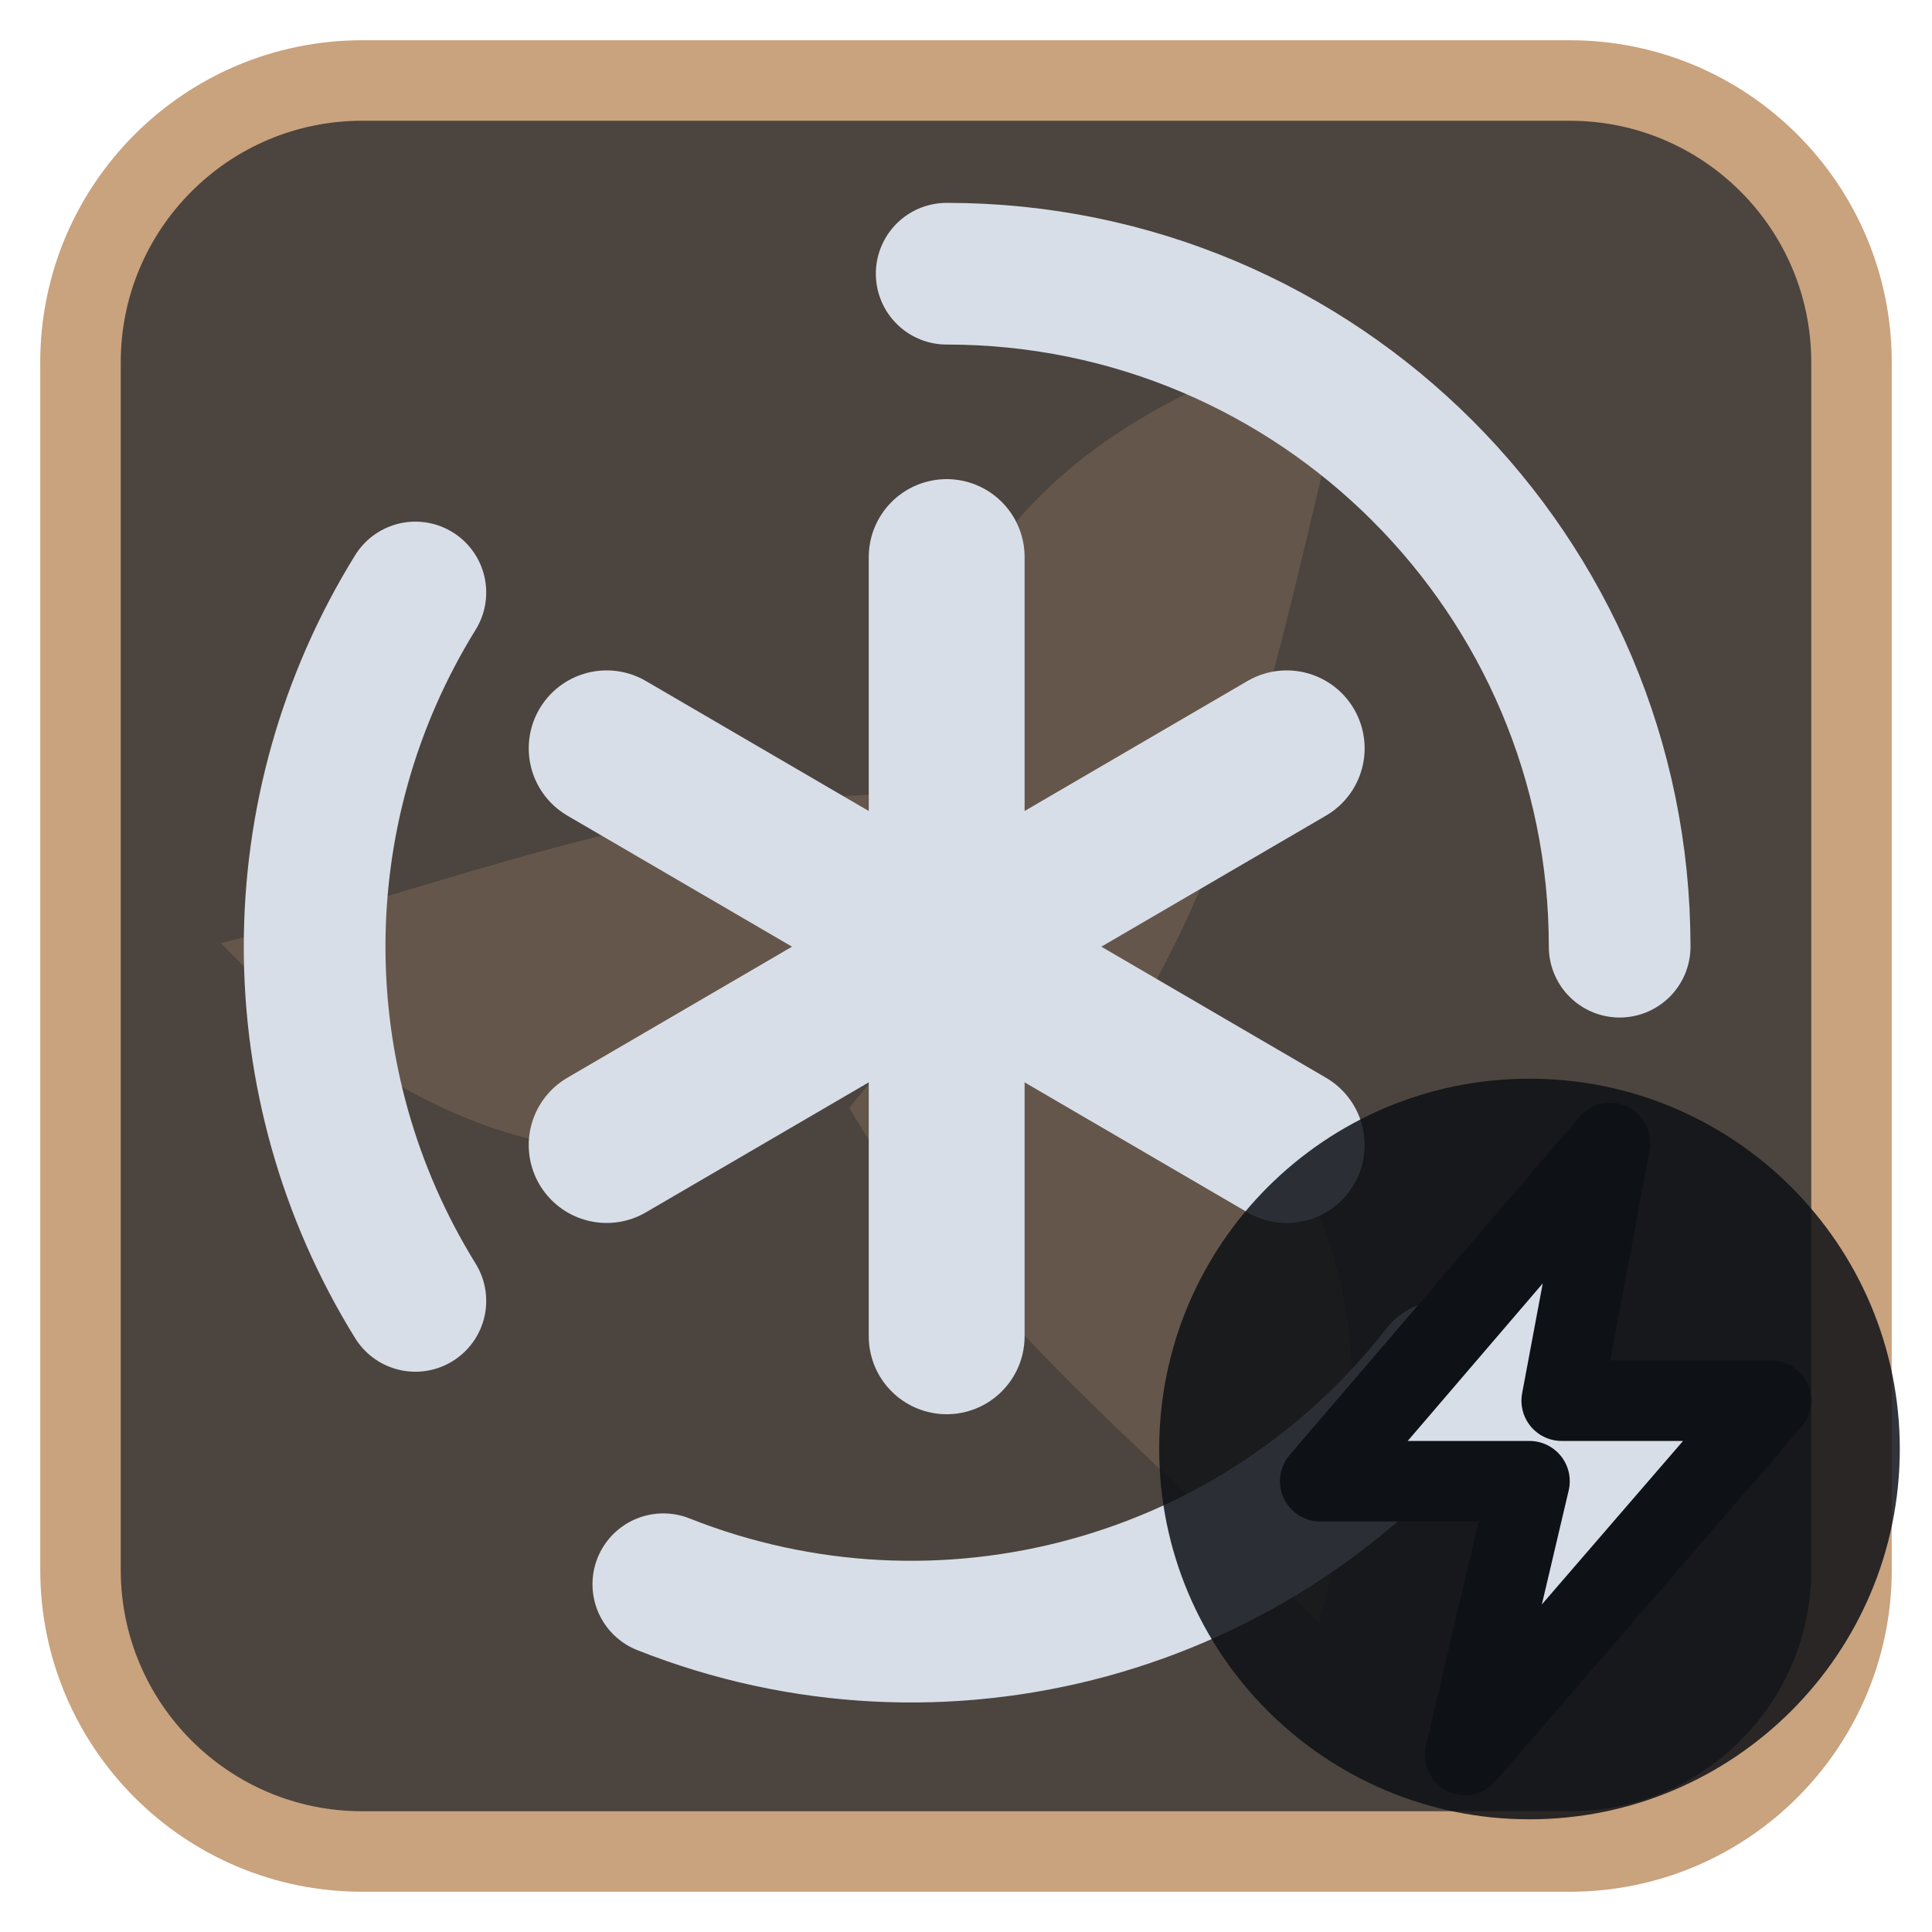
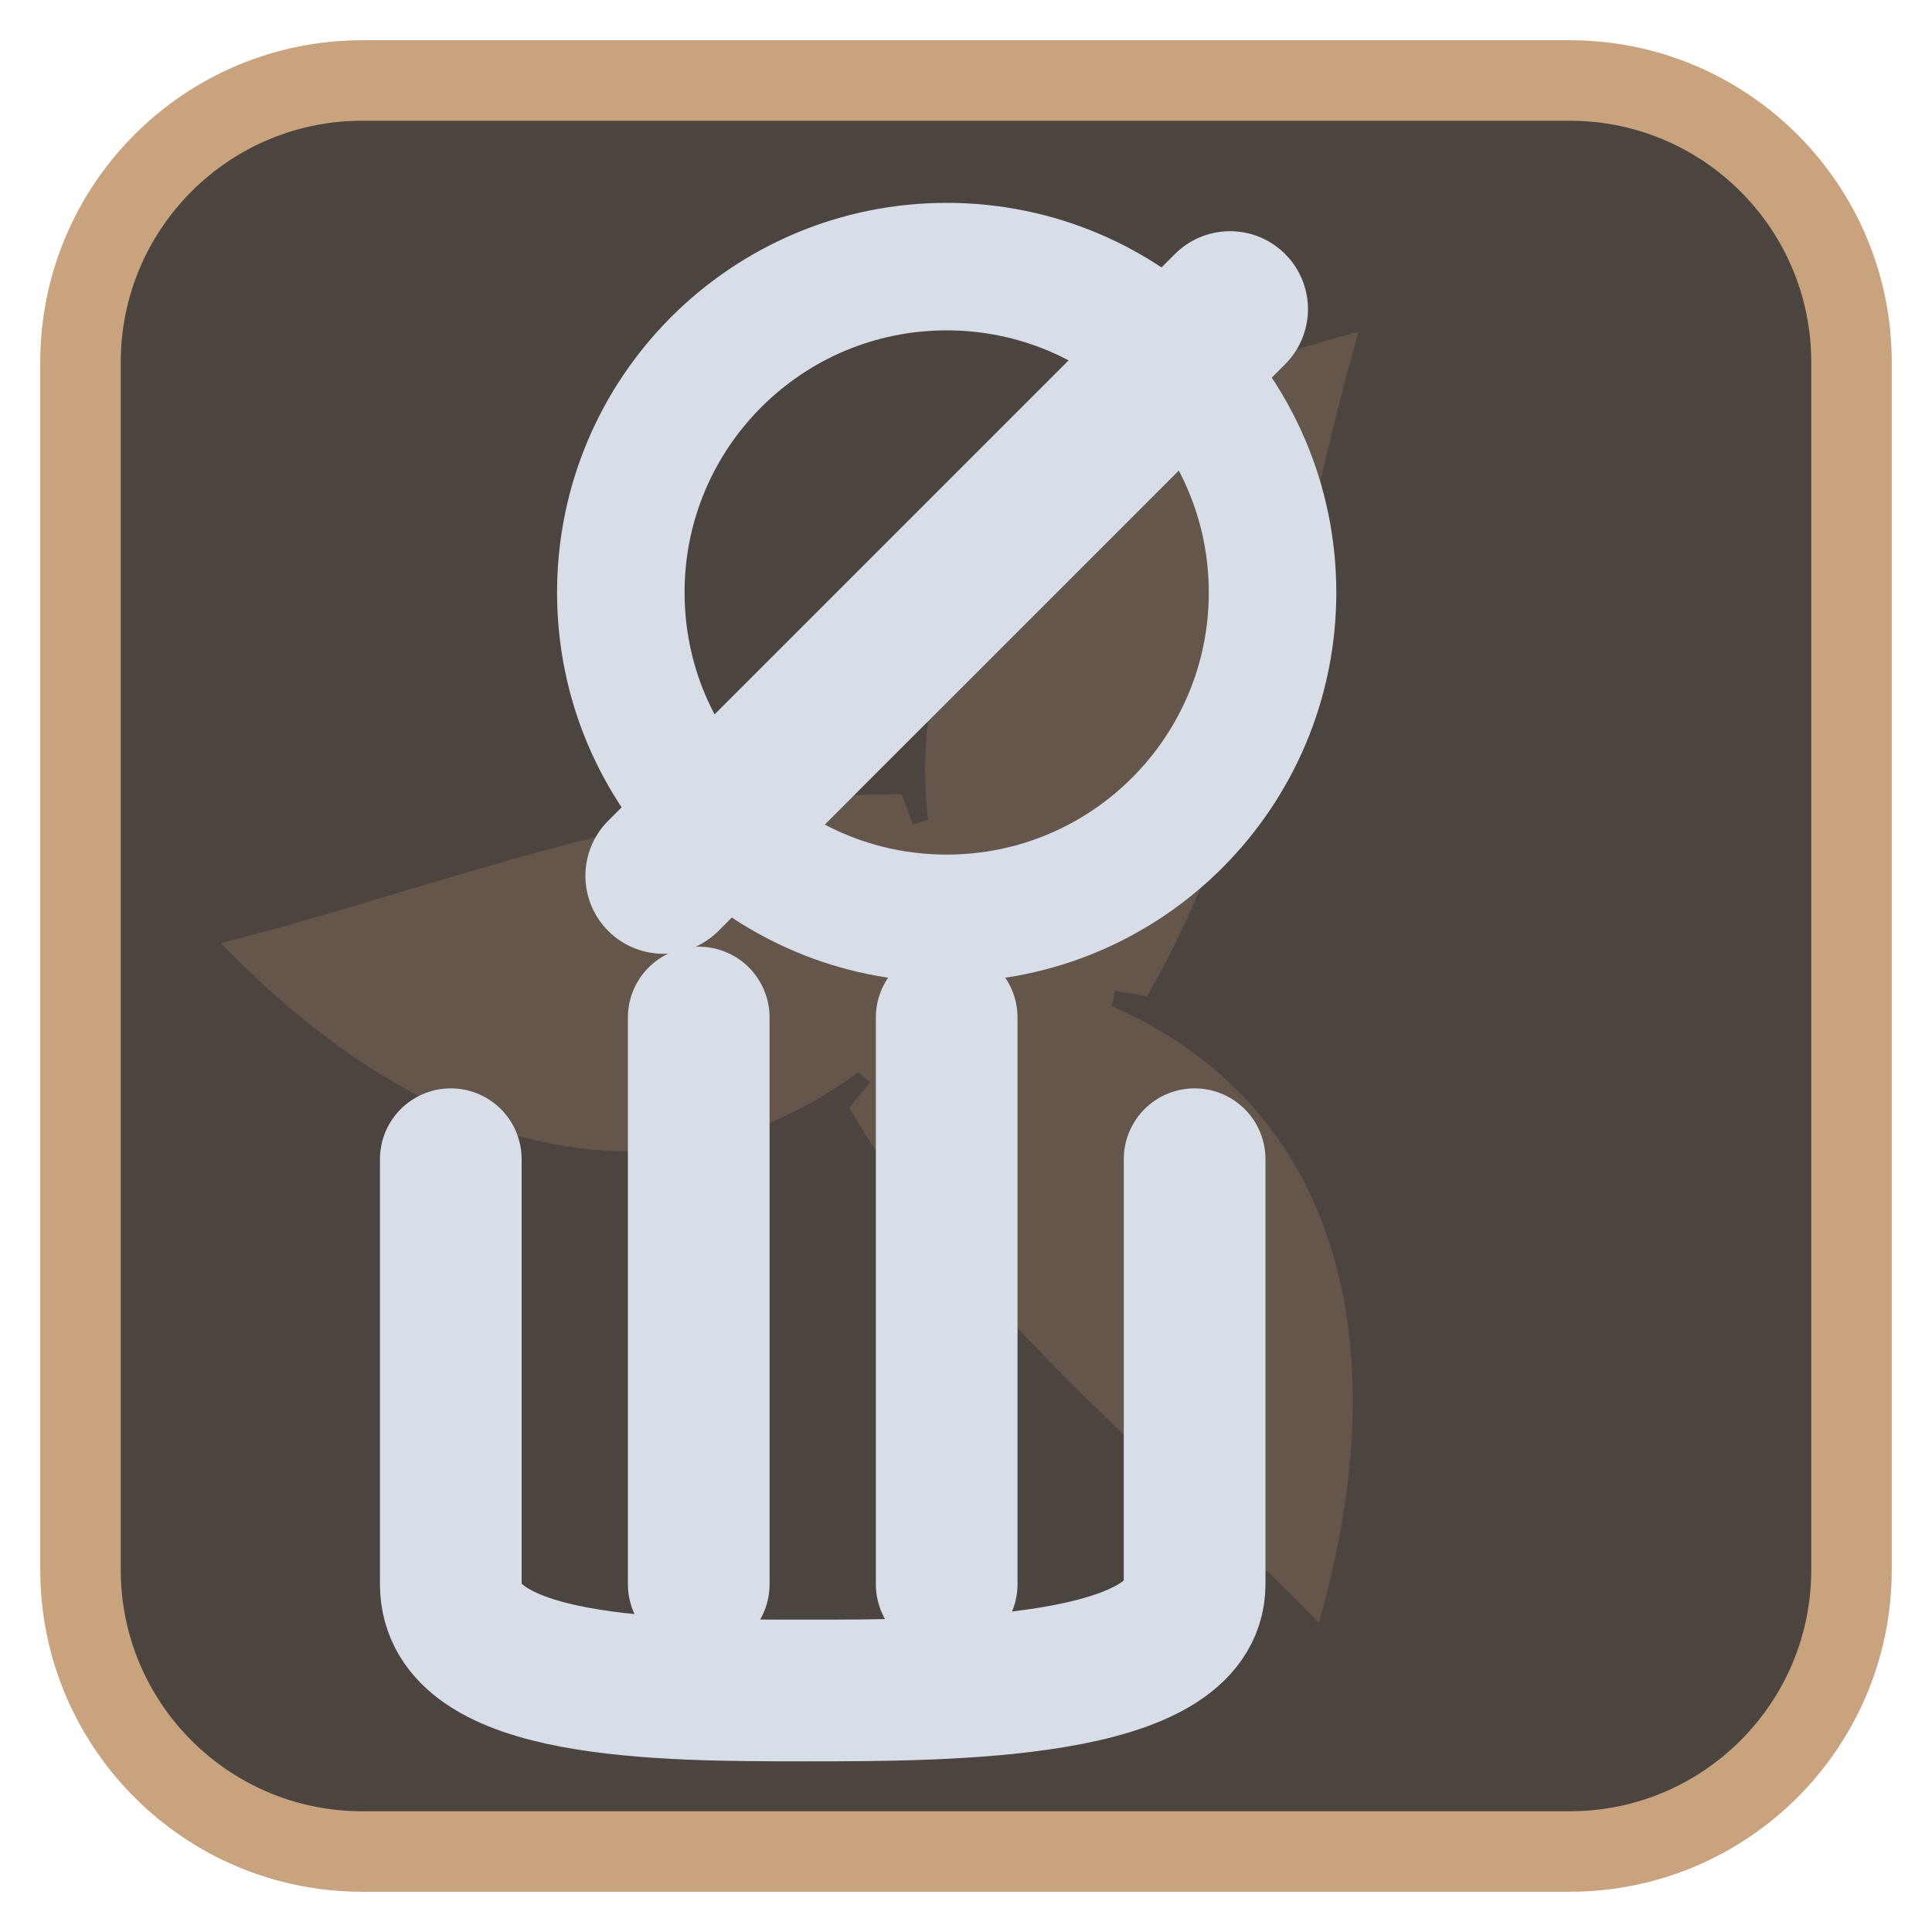
<svg xmlns="http://www.w3.org/2000/svg" viewBox="0 0 24 24" width="24" height="24">
  <rect x="1" y="1" width="22" height="22" rx="3.5" fill="#4c443e" stroke="#c9a27e" stroke-width="1" />
  <g opacity="0.2" transform="translate(3,3) scale(0.75)">
    <g fill="#c9a27e">
      <path d="M12 12C10 7 12.5 3 18.5 1.5c-1 3.5-1.5 7.5-3.5 11z" transform="rotate(0 12 12)" />
      <path d="M12 12C10 7 12.5 3 18.5 1.5c-1 3.5-1.5 7.5-3.5 11z" transform="rotate(120 12 12)" />
      <path d="M12 12C10 7 12.5 3 18.5 1.5c-1 3.5-1.5 7.5-3.5 11z" transform="rotate(240 12 12)" />
      <circle cx="12" cy="12" r="2.5" />
    </g>
  </g>
  <g transform="translate(1.2,1.2) scale(0.88)">
-     <path d="M12 2.5A9.5 9.5 0 0 1 21.5 12M19 18A9.5 9.5 0 0 1 8 21M4.5 17A9.5 9.5 0 0 1 4.5 7" fill="none" stroke="#d7dee8" stroke-width="2" stroke-linecap="round" stroke-linejoin="round" />
-     <path d="M12 6.5V17.5M7.2 9.2L16.8 14.8M7.2 14.8L16.8 9.2" fill="none" stroke="#d7dee8" stroke-width="2.2" stroke-linecap="round" stroke-linejoin="round" />
+     <path d="M5 21V15M8.5 21V13M12 21V13M15.5 21V15M5 21c0 1.5 3 1.5 5 1.5s5.5 0 5.5-1.5" fill="none" stroke="#d7dee8" stroke-width="2" stroke-linecap="round" stroke-linejoin="round" />
+     <circle cx="12" cy="7" r="4.6" fill="none" stroke="#d7dee8" stroke-width="1.8" stroke-linecap="round" stroke-linejoin="round" />
+     <path d="M8 11L16 3" fill="none" stroke="#d7dee8" stroke-width="2.2" stroke-linecap="round" stroke-linejoin="round" />
  </g>
-   <circle cx="19" cy="18" r="4.6" fill="#0e1116" fill-opacity="0.85" />
-   <path d="M20 14.2L16.4 18.4H19L18.2 21.8L22 17.4H19.4Z" fill="#d7dee8" stroke="#0e1116" stroke-width="1" stroke-linejoin="round" />
</svg>
